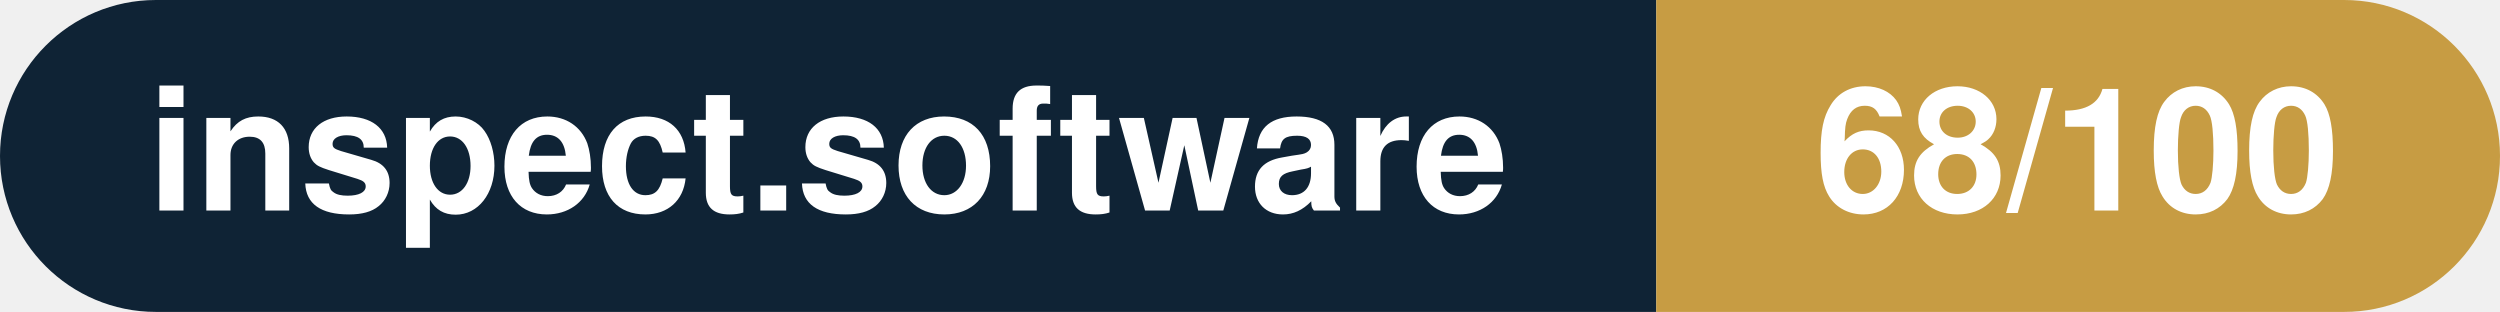
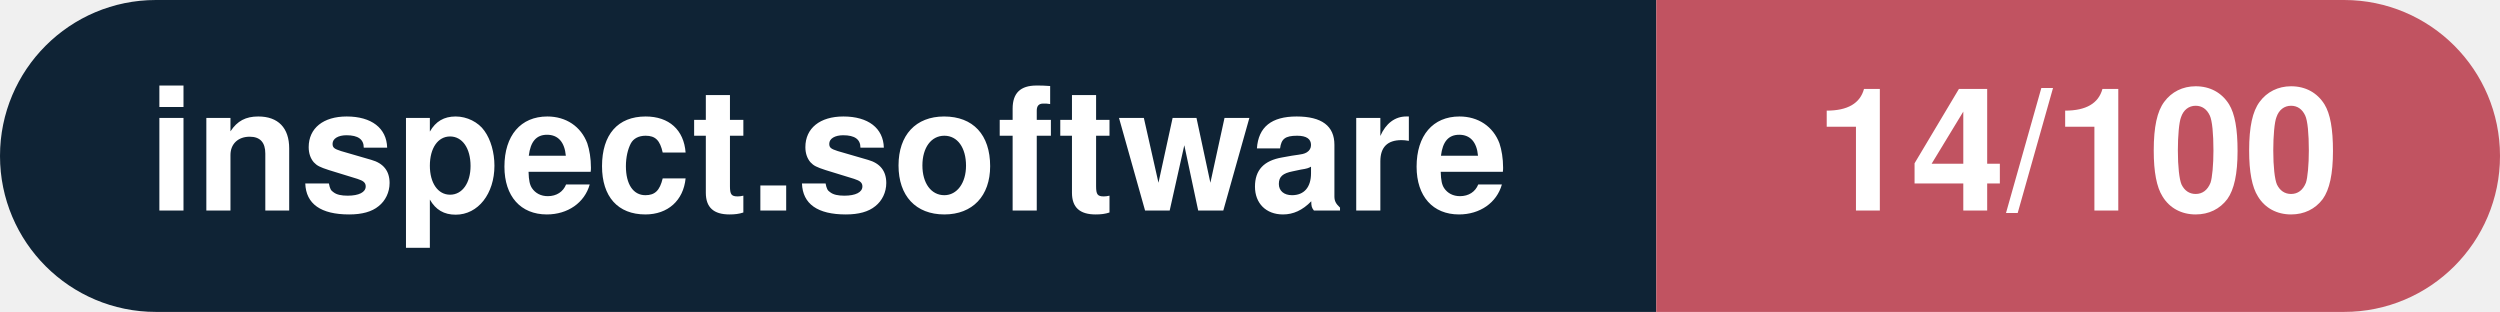
- <svg xmlns="http://www.w3.org/2000/svg" width="160.3" height="20" viewBox="0 0 160.3 20" role="img" aria-label="inspect.software: 68/100">
+ <svg xmlns="http://www.w3.org/2000/svg" width="160.3" height="20" viewBox="0 0 160.3 20" role="img" aria-label="inspect.software: 14/100">
  <clipPath id="rnd">
    <rect width="160.3" height="20" rx="10.0" fill="#fff" />
  </clipPath>
  <g clip-path="url(#rnd)">
    <rect width="106.2" height="20" fill="#0f2335" />
-     <rect x="106.2" width="54.1" height="20" fill="#c79c43" />
+     <rect x="106.2" width="54.1" height="20" fill="#c15361" />
  </g>
  <g fill="#fff" text-anchor="middle" font-family="Helvetica Neue,Helvetica,Arial,sans-serif" font-size="11">
    <text x="53.1" y="13.5" font-weight="600">inspect.software</text>
-     <text x="133.2" y="13.5" font-weight="700">68/100</text>
+     <text x="133.2" y="13.5" font-weight="700">14/100</text>
  </g>
</svg>
